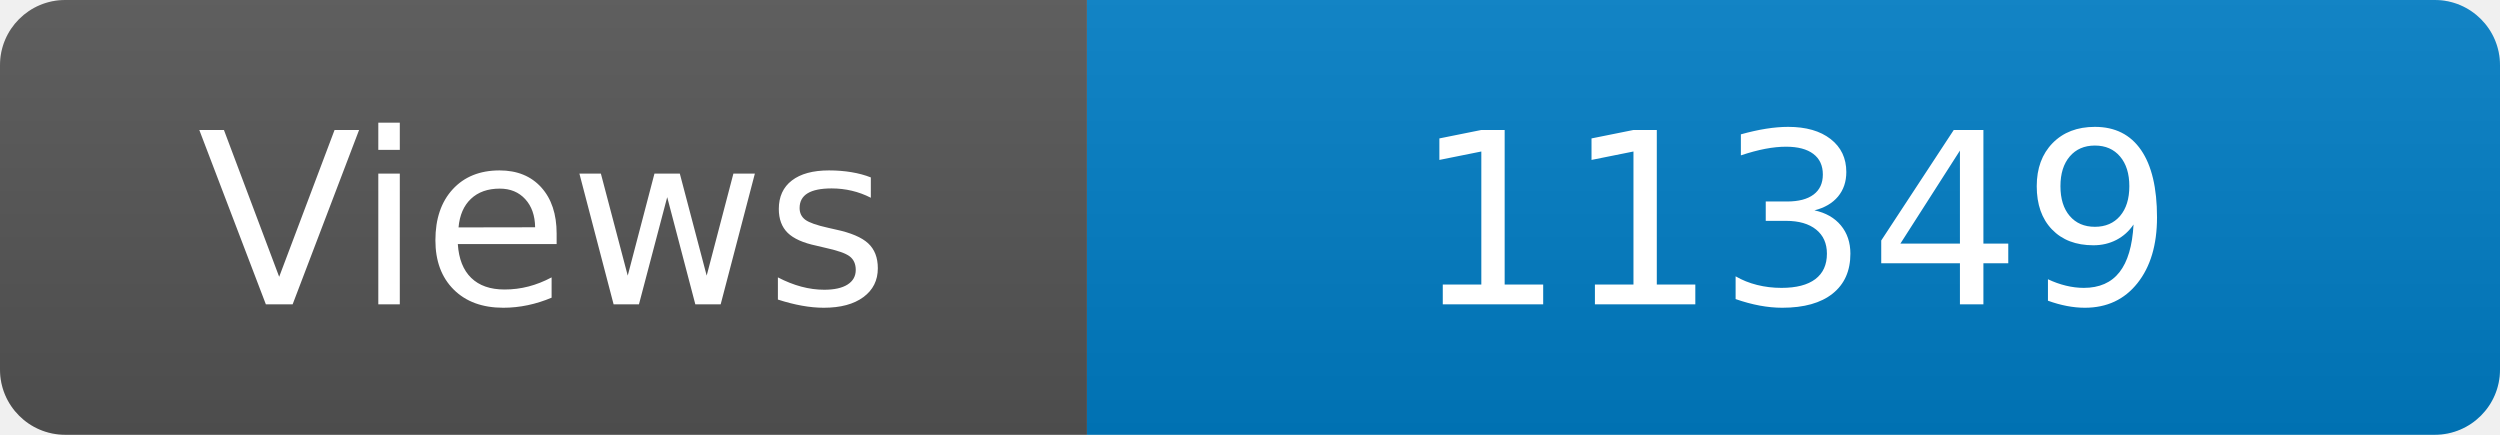
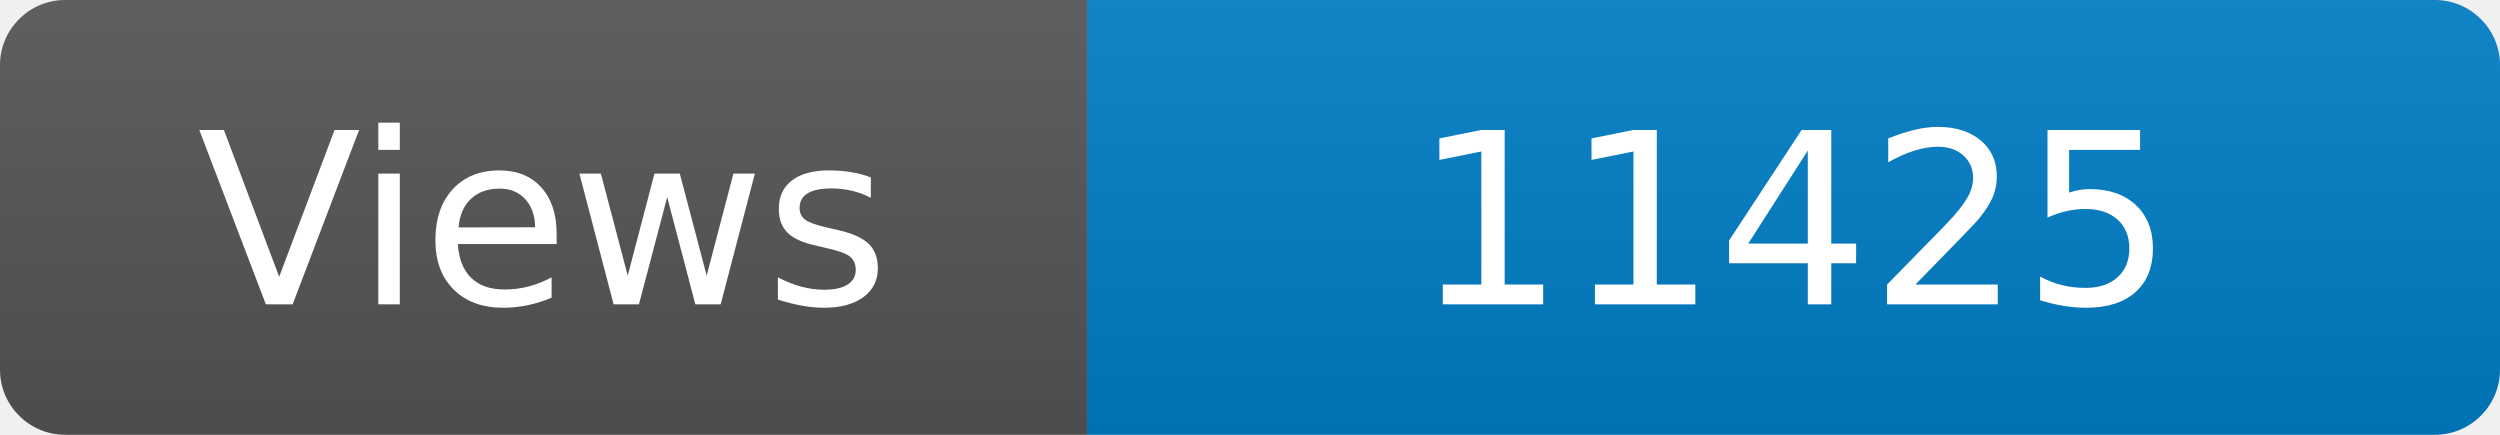
<svg xmlns="http://www.w3.org/2000/svg" width="115" height="20" role="img" aria-label="Maintained?: yes">
  <linearGradient id="s" x2="0" y2="100%">
    <stop offset="0" stop-color="#bbb" stop-opacity=".1" />
    <stop offset="1" stop-opacity=".1" />
  </linearGradient>
  <clipPath id="r">
    <rect width="115" height="20" rx="3" fill="#fff" />
  </clipPath>
  <g clip-path="url(#r)">
    <rect width="50" height="20" fill="#555" />
    <rect x="50" width="160" height="20" fill="#007ec6" />
    <rect width="115" height="20" fill="url(#s)" />
  </g>
  <g fill="#fff" text-anchor="middle" font-family="Verdana,Geneva,DejaVu Sans,sans-serif" font-size="110">
    <text x="250" y="140" transform="scale(.1)" fill="#fff">Views</text>
-     <text x="825" y="140" transform="scale(.1)" fill="#fff">11349</text>
+     <text x="825" y="140" transform="scale(.1)" fill="#fff">11425</text>
  </g>
</svg>
